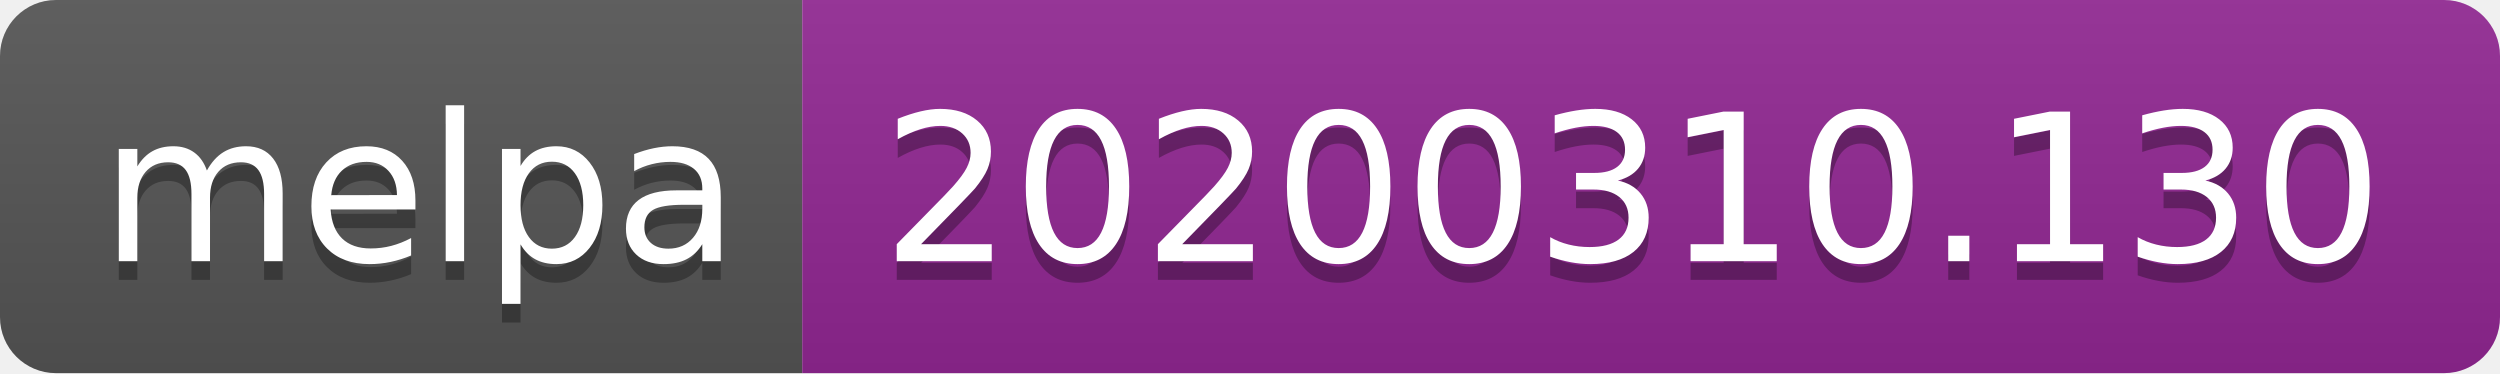
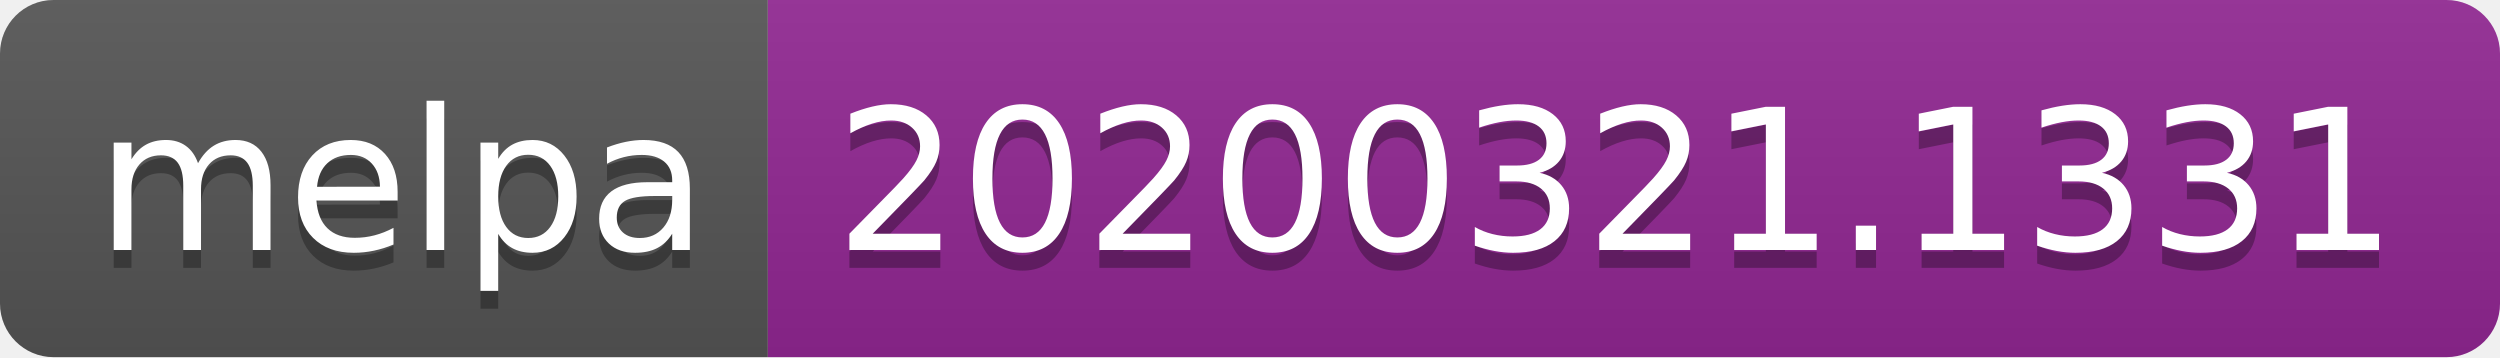
- <svg xmlns="http://www.w3.org/2000/svg" width="134" height="20">
+ <svg xmlns="http://www.w3.org/2000/svg" width="140" height="20">
  <linearGradient id="b" x2="0" y2="100%">
    <stop offset="0" stop-color="#bbb" stop-opacity=".1" />
    <stop offset="1" stop-opacity=".1" />
  </linearGradient>
  <clipPath id="a">
-     <rect width="134" height="20" rx="3" fill="#fff" />
+     <rect width="140" height="20" rx="3" fill="#fff" />
  </clipPath>
  <g clip-path="url(#a)">
    <path fill="#555" d="M0 0h43v20H0z" />
-     <path fill="#922793" d="M43 0h91v20H43z" />
-     <path fill="url(#b)" d="M0 0h134v20H0z" />
+     <path fill="#922793" d="M43 0h97v20H43z" />
+     <path fill="url(#b)" d="M0 0h140v20H0z" />
  </g>
  <g fill="#fff" text-anchor="middle" font-family="DejaVu Sans,Verdana,Geneva,sans-serif" font-size="110">
    <text x="225" y="150" fill="#010101" fill-opacity=".3" transform="scale(.1)" textLength="330">melpa</text>
    <text x="225" y="140" transform="scale(.1)" textLength="330">melpa</text>
-     <text x="875" y="150" fill="#010101" fill-opacity=".3" transform="scale(.1)" textLength="810">20200310.130</text>
-     <text x="875" y="140" transform="scale(.1)" textLength="810">20200310.130</text>
+     <text x="905" y="150" fill="#010101" fill-opacity=".3" transform="scale(.1)" textLength="870">20200321.1331</text>
+     <text x="905" y="140" transform="scale(.1)" textLength="870">20200321.1331</text>
  </g>
</svg>
